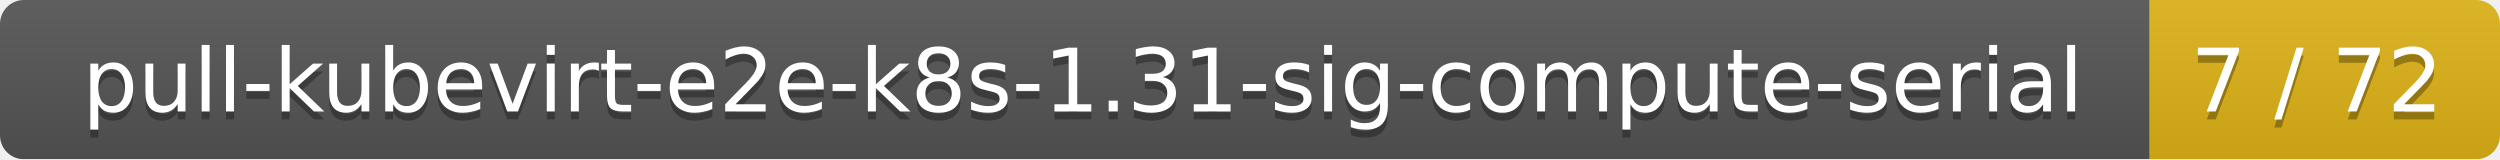
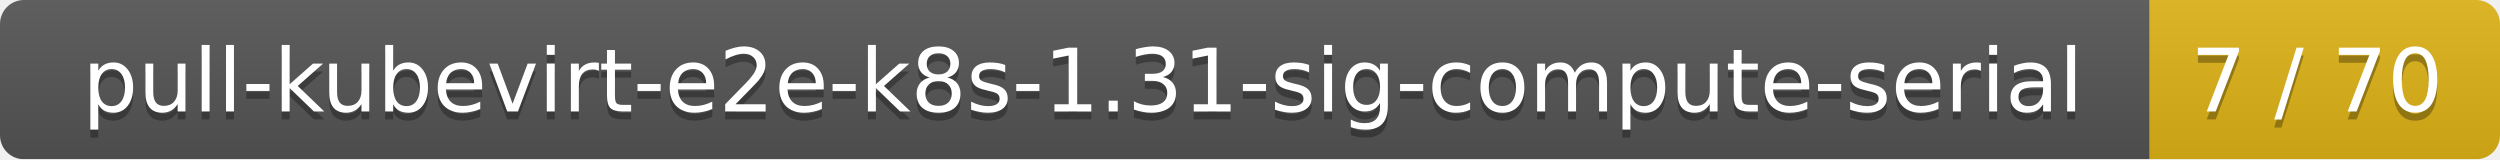
<svg xmlns="http://www.w3.org/2000/svg" width="314" height="20">
  <linearGradient id="smooth" x2="0" y2="100%">
    <stop offset="0" stop-color="#bbb" stop-opacity=".1" />
    <stop offset="1" stop-opacity=".1" />
  </linearGradient>
  <mask id="round">
    <rect width="314" height="20" rx="3" fill="#fff" />
  </mask>
  <g mask="url(#round)">
    <rect width="270" height="20" fill="#555" />
    <rect x="270" width="44" height="20" fill="#dfb317" />
    <rect width="314" height="20" fill="url(#smooth)" />
  </g>
  <g fill="#fff" text-anchor="middle" font-family="DejaVu Sans,Verdana,Geneva,sans-serif" font-size="11">
    <text x="136" y="15" fill="#010101" fill-opacity=".3">pull-kubevirt-e2e-k8s-1.31-sig-compute-serial</text>
    <text x="136" y="14">pull-kubevirt-e2e-k8s-1.31-sig-compute-serial</text>
-     <text x="291" y="15" fill="#010101" fill-opacity=".3">7 / 72</text>
-     <text x="291" y="14">7 / 72</text>
+     <text x="291" y="15" fill="#010101" fill-opacity=".3">7 / 70</text>
+     <text x="291" y="14">7 / 70</text>
  </g>
</svg>
